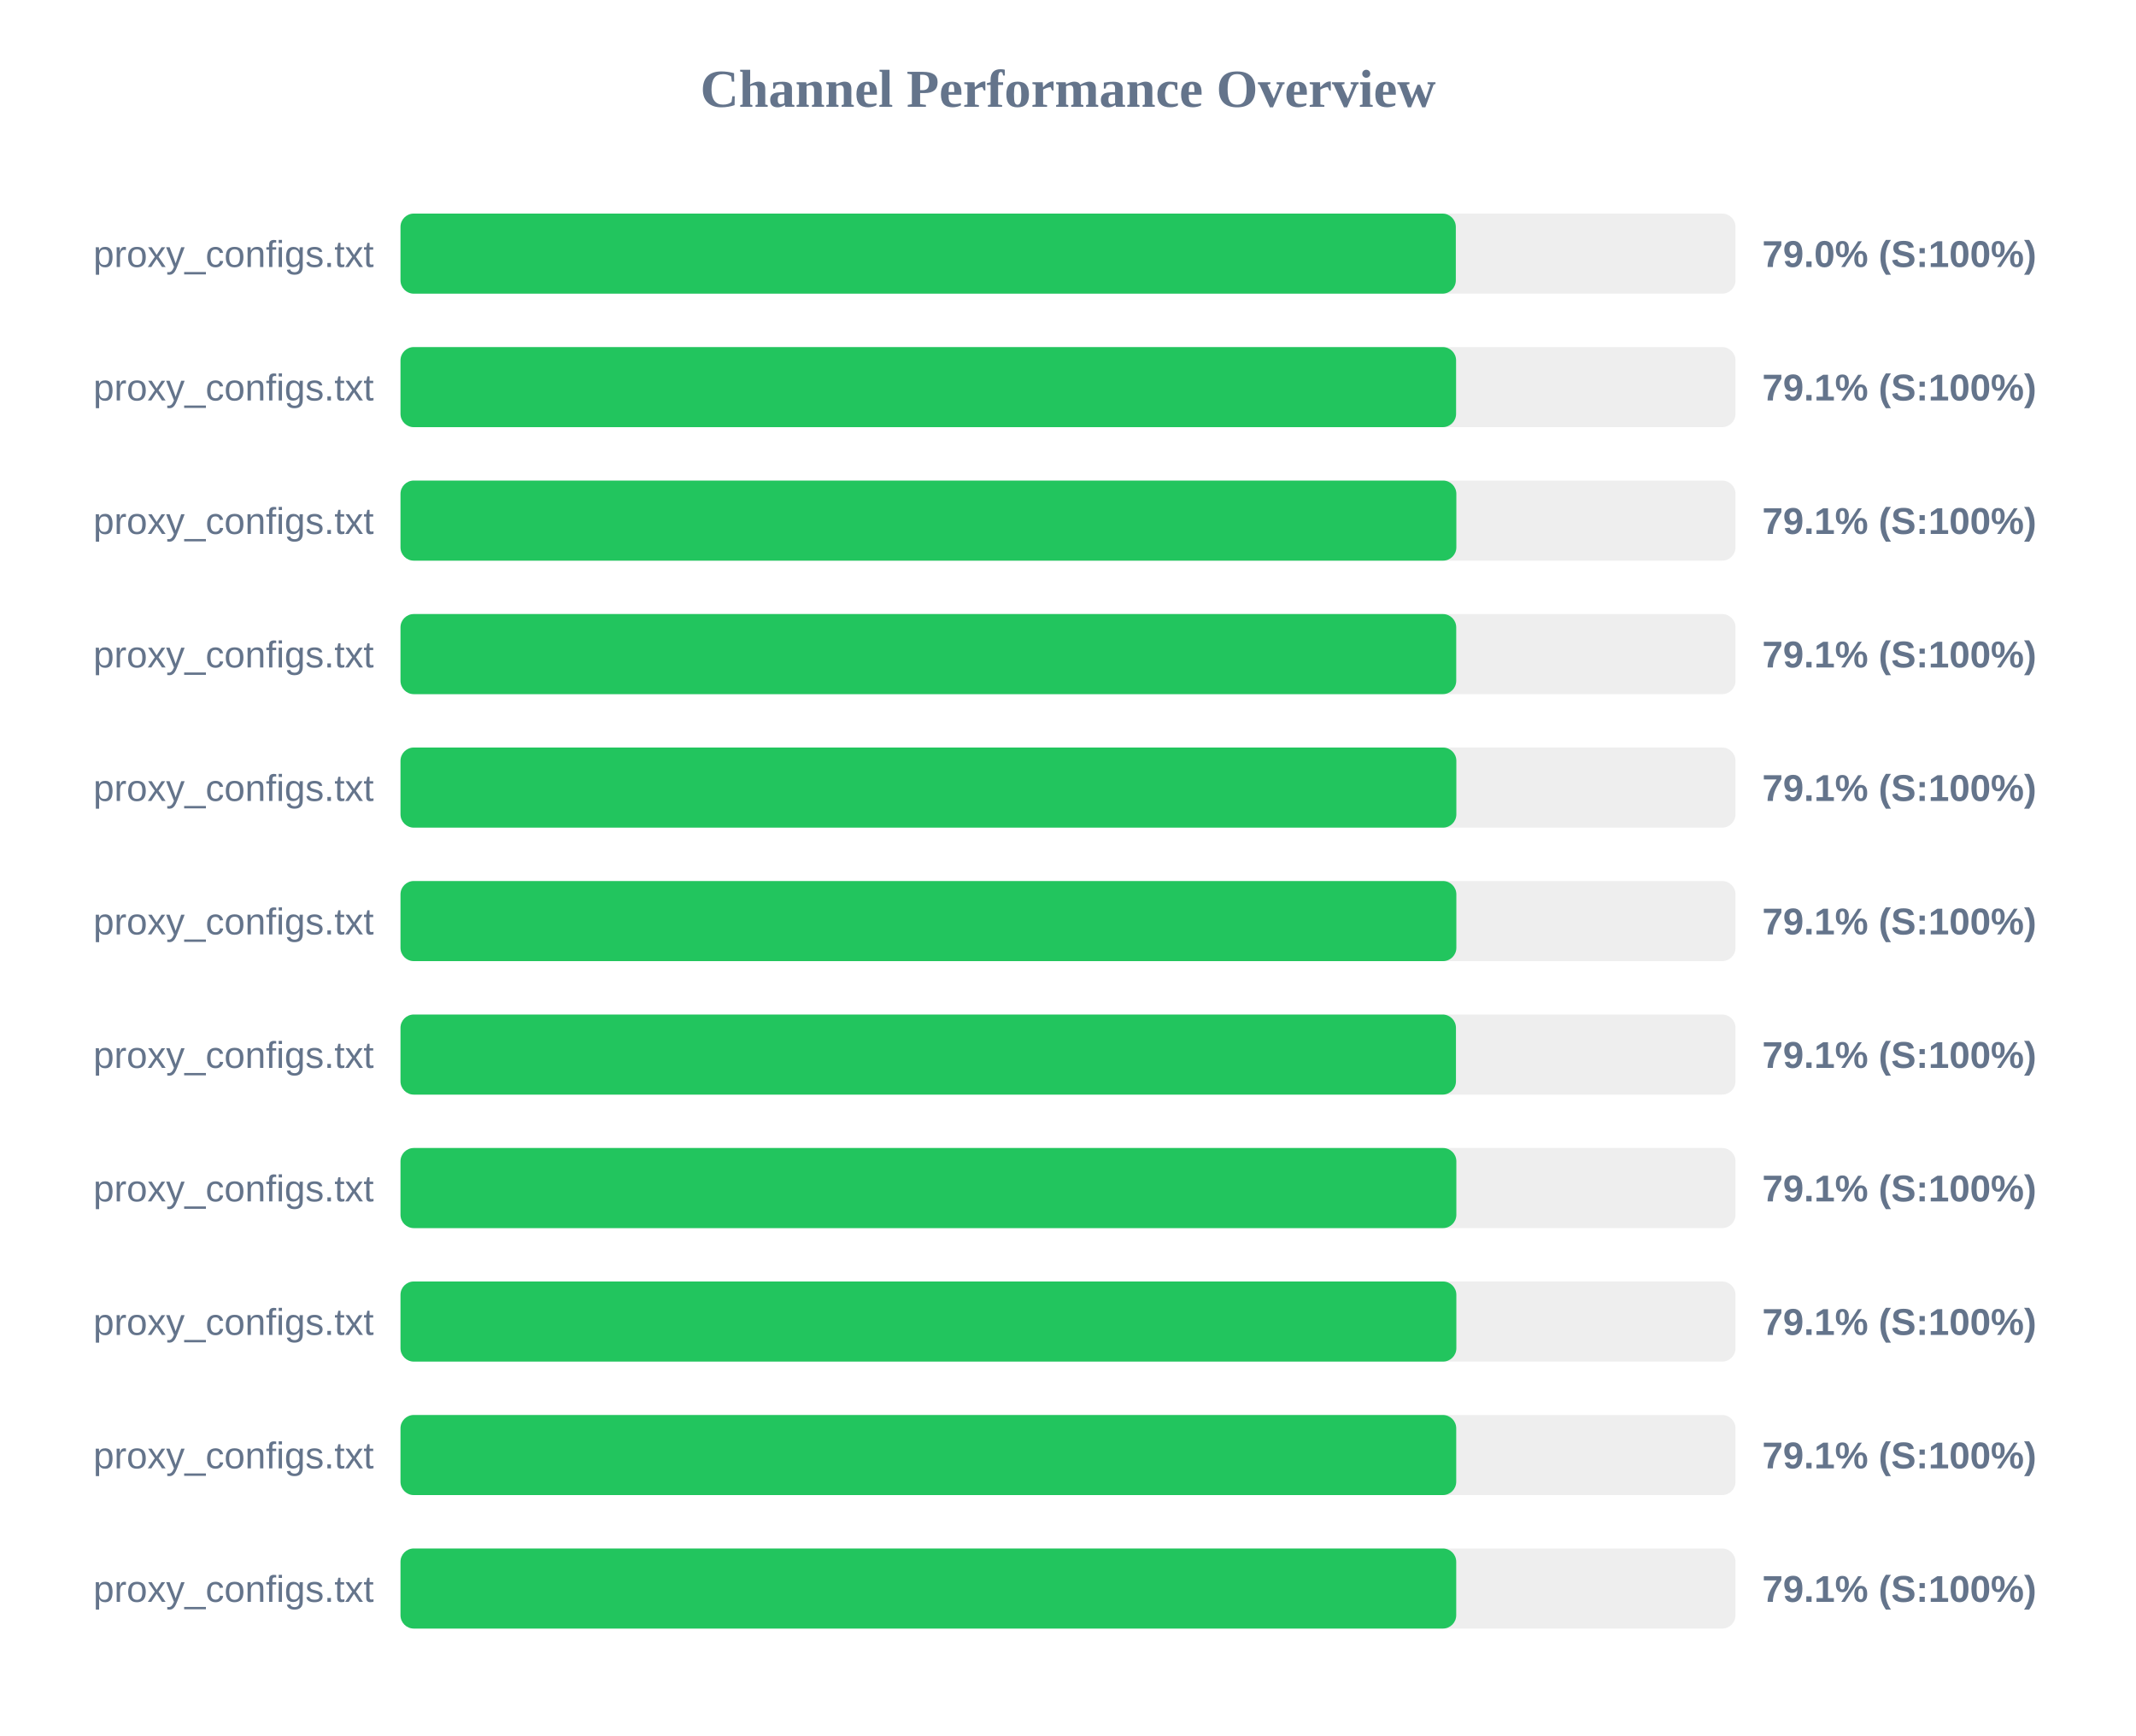
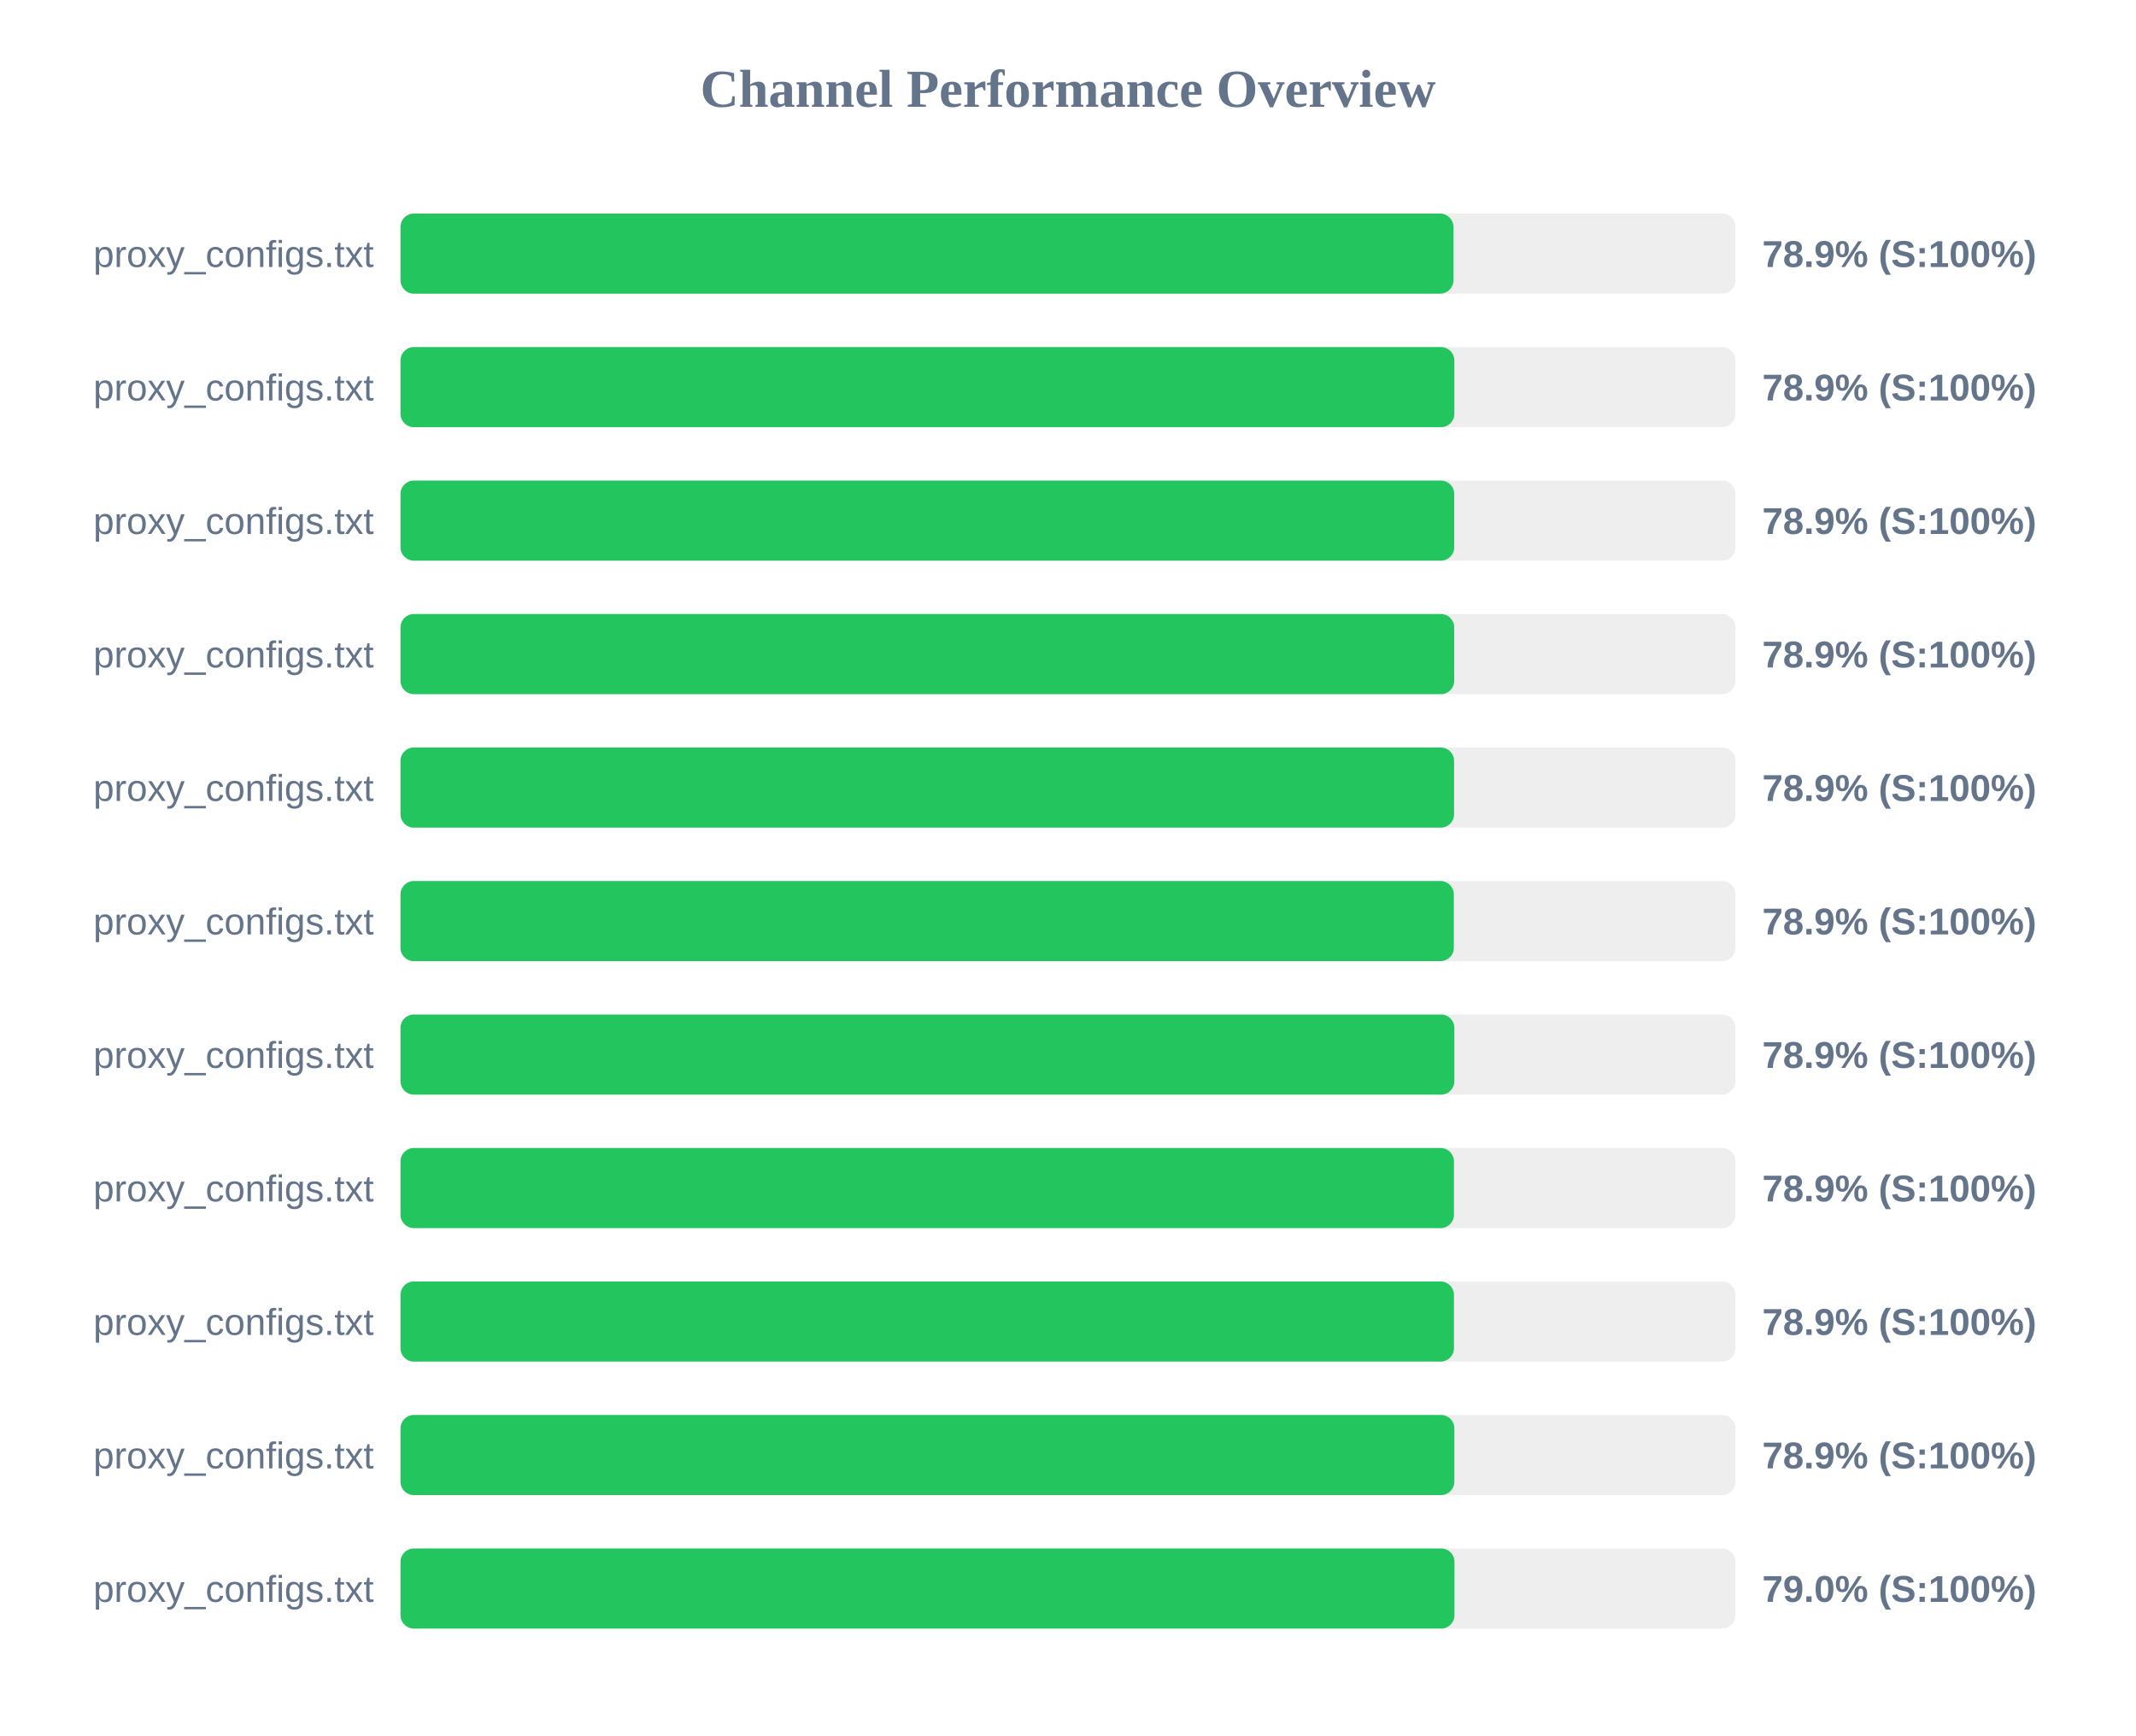
<svg xmlns="http://www.w3.org/2000/svg" width="800" height="650" version="1.1">
  <style>
        .row { font: 14px Arial; fill: #64748b; }
        .score { font: bold 14px Arial; fill: #64748b; }
    </style>
  <text x="400" y="40" text-anchor="middle" font-size="20px" font-weight="bold" fill="#64748b">Channel Performance Overview</text>
  <rect x="150" y="80" width="500" height="30" fill="#eee" rx="5" />
-   <rect x="150" y="80" width="395.25" height="30" fill="#22c55e" rx="5" />
+   <rect x="150" y="80" width="394.35" height="30" fill="#22c55e" rx="5" />
  <text x="140" y="100" text-anchor="end" class="row">proxy_configs.txt</text>
-   <text x="660" y="100" text-anchor="start" class="score">79.0% (S:100%)</text>
+   <text x="660" y="100" text-anchor="start" class="score">78.9% (S:100%)</text>
  <rect x="150" y="130" width="500" height="30" fill="#eee" rx="5" />
-   <rect x="150" y="130" width="395.35" height="30" fill="#22c55e" rx="5" />
+   <rect x="150" y="130" width="394.7" height="30" fill="#22c55e" rx="5" />
  <text x="140" y="150" text-anchor="end" class="row">proxy_configs.txt</text>
-   <text x="660" y="150" text-anchor="start" class="score">79.1% (S:100%)</text>
+   <text x="660" y="150" text-anchor="start" class="score">78.9% (S:100%)</text>
  <rect x="150" y="180" width="500" height="30" fill="#eee" rx="5" />
-   <rect x="150" y="180" width="395.45" height="30" fill="#22c55e" rx="5" />
+   <rect x="150" y="180" width="394.65" height="30" fill="#22c55e" rx="5" />
  <text x="140" y="200" text-anchor="end" class="row">proxy_configs.txt</text>
-   <text x="660" y="200" text-anchor="start" class="score">79.1% (S:100%)</text>
+   <text x="660" y="200" text-anchor="start" class="score">78.9% (S:100%)</text>
  <rect x="150" y="230" width="500" height="30" fill="#eee" rx="5" />
-   <rect x="150" y="230" width="395.4" height="30" fill="#22c55e" rx="5" />
+   <rect x="150" y="230" width="394.65" height="30" fill="#22c55e" rx="5" />
  <text x="140" y="250" text-anchor="end" class="row">proxy_configs.txt</text>
-   <text x="660" y="250" text-anchor="start" class="score">79.1% (S:100%)</text>
+   <text x="660" y="250" text-anchor="start" class="score">78.9% (S:100%)</text>
  <rect x="150" y="280" width="500" height="30" fill="#eee" rx="5" />
-   <rect x="150" y="280" width="395.45" height="30" fill="#22c55e" rx="5" />
+   <rect x="150" y="280" width="394.6" height="30" fill="#22c55e" rx="5" />
  <text x="140" y="300" text-anchor="end" class="row">proxy_configs.txt</text>
-   <text x="660" y="300" text-anchor="start" class="score">79.1% (S:100%)</text>
+   <text x="660" y="300" text-anchor="start" class="score">78.9% (S:100%)</text>
  <rect x="150" y="330" width="500" height="30" fill="#eee" rx="5" />
-   <rect x="150" y="330" width="395.45" height="30" fill="#22c55e" rx="5" />
+   <rect x="150" y="330" width="394.5" height="30" fill="#22c55e" rx="5" />
  <text x="140" y="350" text-anchor="end" class="row">proxy_configs.txt</text>
-   <text x="660" y="350" text-anchor="start" class="score">79.1% (S:100%)</text>
+   <text x="660" y="350" text-anchor="start" class="score">78.9% (S:100%)</text>
  <rect x="150" y="380" width="500" height="30" fill="#eee" rx="5" />
-   <rect x="150" y="380" width="395.3" height="30" fill="#22c55e" rx="5" />
+   <rect x="150" y="380" width="394.7" height="30" fill="#22c55e" rx="5" />
  <text x="140" y="400" text-anchor="end" class="row">proxy_configs.txt</text>
-   <text x="660" y="400" text-anchor="start" class="score">79.1% (S:100%)</text>
+   <text x="660" y="400" text-anchor="start" class="score">78.9% (S:100%)</text>
  <rect x="150" y="430" width="500" height="30" fill="#eee" rx="5" />
-   <rect x="150" y="430" width="395.45" height="30" fill="#22c55e" rx="5" />
+   <rect x="150" y="430" width="394.55" height="30" fill="#22c55e" rx="5" />
  <text x="140" y="450" text-anchor="end" class="row">proxy_configs.txt</text>
-   <text x="660" y="450" text-anchor="start" class="score">79.1% (S:100%)</text>
+   <text x="660" y="450" text-anchor="start" class="score">78.9% (S:100%)</text>
  <rect x="150" y="480" width="500" height="30" fill="#eee" rx="5" />
-   <rect x="150" y="480" width="395.45" height="30" fill="#22c55e" rx="5" />
+   <rect x="150" y="480" width="394.55" height="30" fill="#22c55e" rx="5" />
  <text x="140" y="500" text-anchor="end" class="row">proxy_configs.txt</text>
-   <text x="660" y="500" text-anchor="start" class="score">79.1% (S:100%)</text>
+   <text x="660" y="500" text-anchor="start" class="score">78.9% (S:100%)</text>
  <rect x="150" y="530" width="500" height="30" fill="#eee" rx="5" />
-   <rect x="150" y="530" width="395.4" height="30" fill="#22c55e" rx="5" />
+   <rect x="150" y="530" width="394.7" height="30" fill="#22c55e" rx="5" />
  <text x="140" y="550" text-anchor="end" class="row">proxy_configs.txt</text>
-   <text x="660" y="550" text-anchor="start" class="score">79.1% (S:100%)</text>
+   <text x="660" y="550" text-anchor="start" class="score">78.9% (S:100%)</text>
  <rect x="150" y="580" width="500" height="30" fill="#eee" rx="5" />
-   <rect x="150" y="580" width="395.4" height="30" fill="#22c55e" rx="5" />
+   <rect x="150" y="580" width="394.75" height="30" fill="#22c55e" rx="5" />
  <text x="140" y="600" text-anchor="end" class="row">proxy_configs.txt</text>
-   <text x="660" y="600" text-anchor="start" class="score">79.1% (S:100%)</text>
+   <text x="660" y="600" text-anchor="start" class="score">79.0% (S:100%)</text>
</svg>
